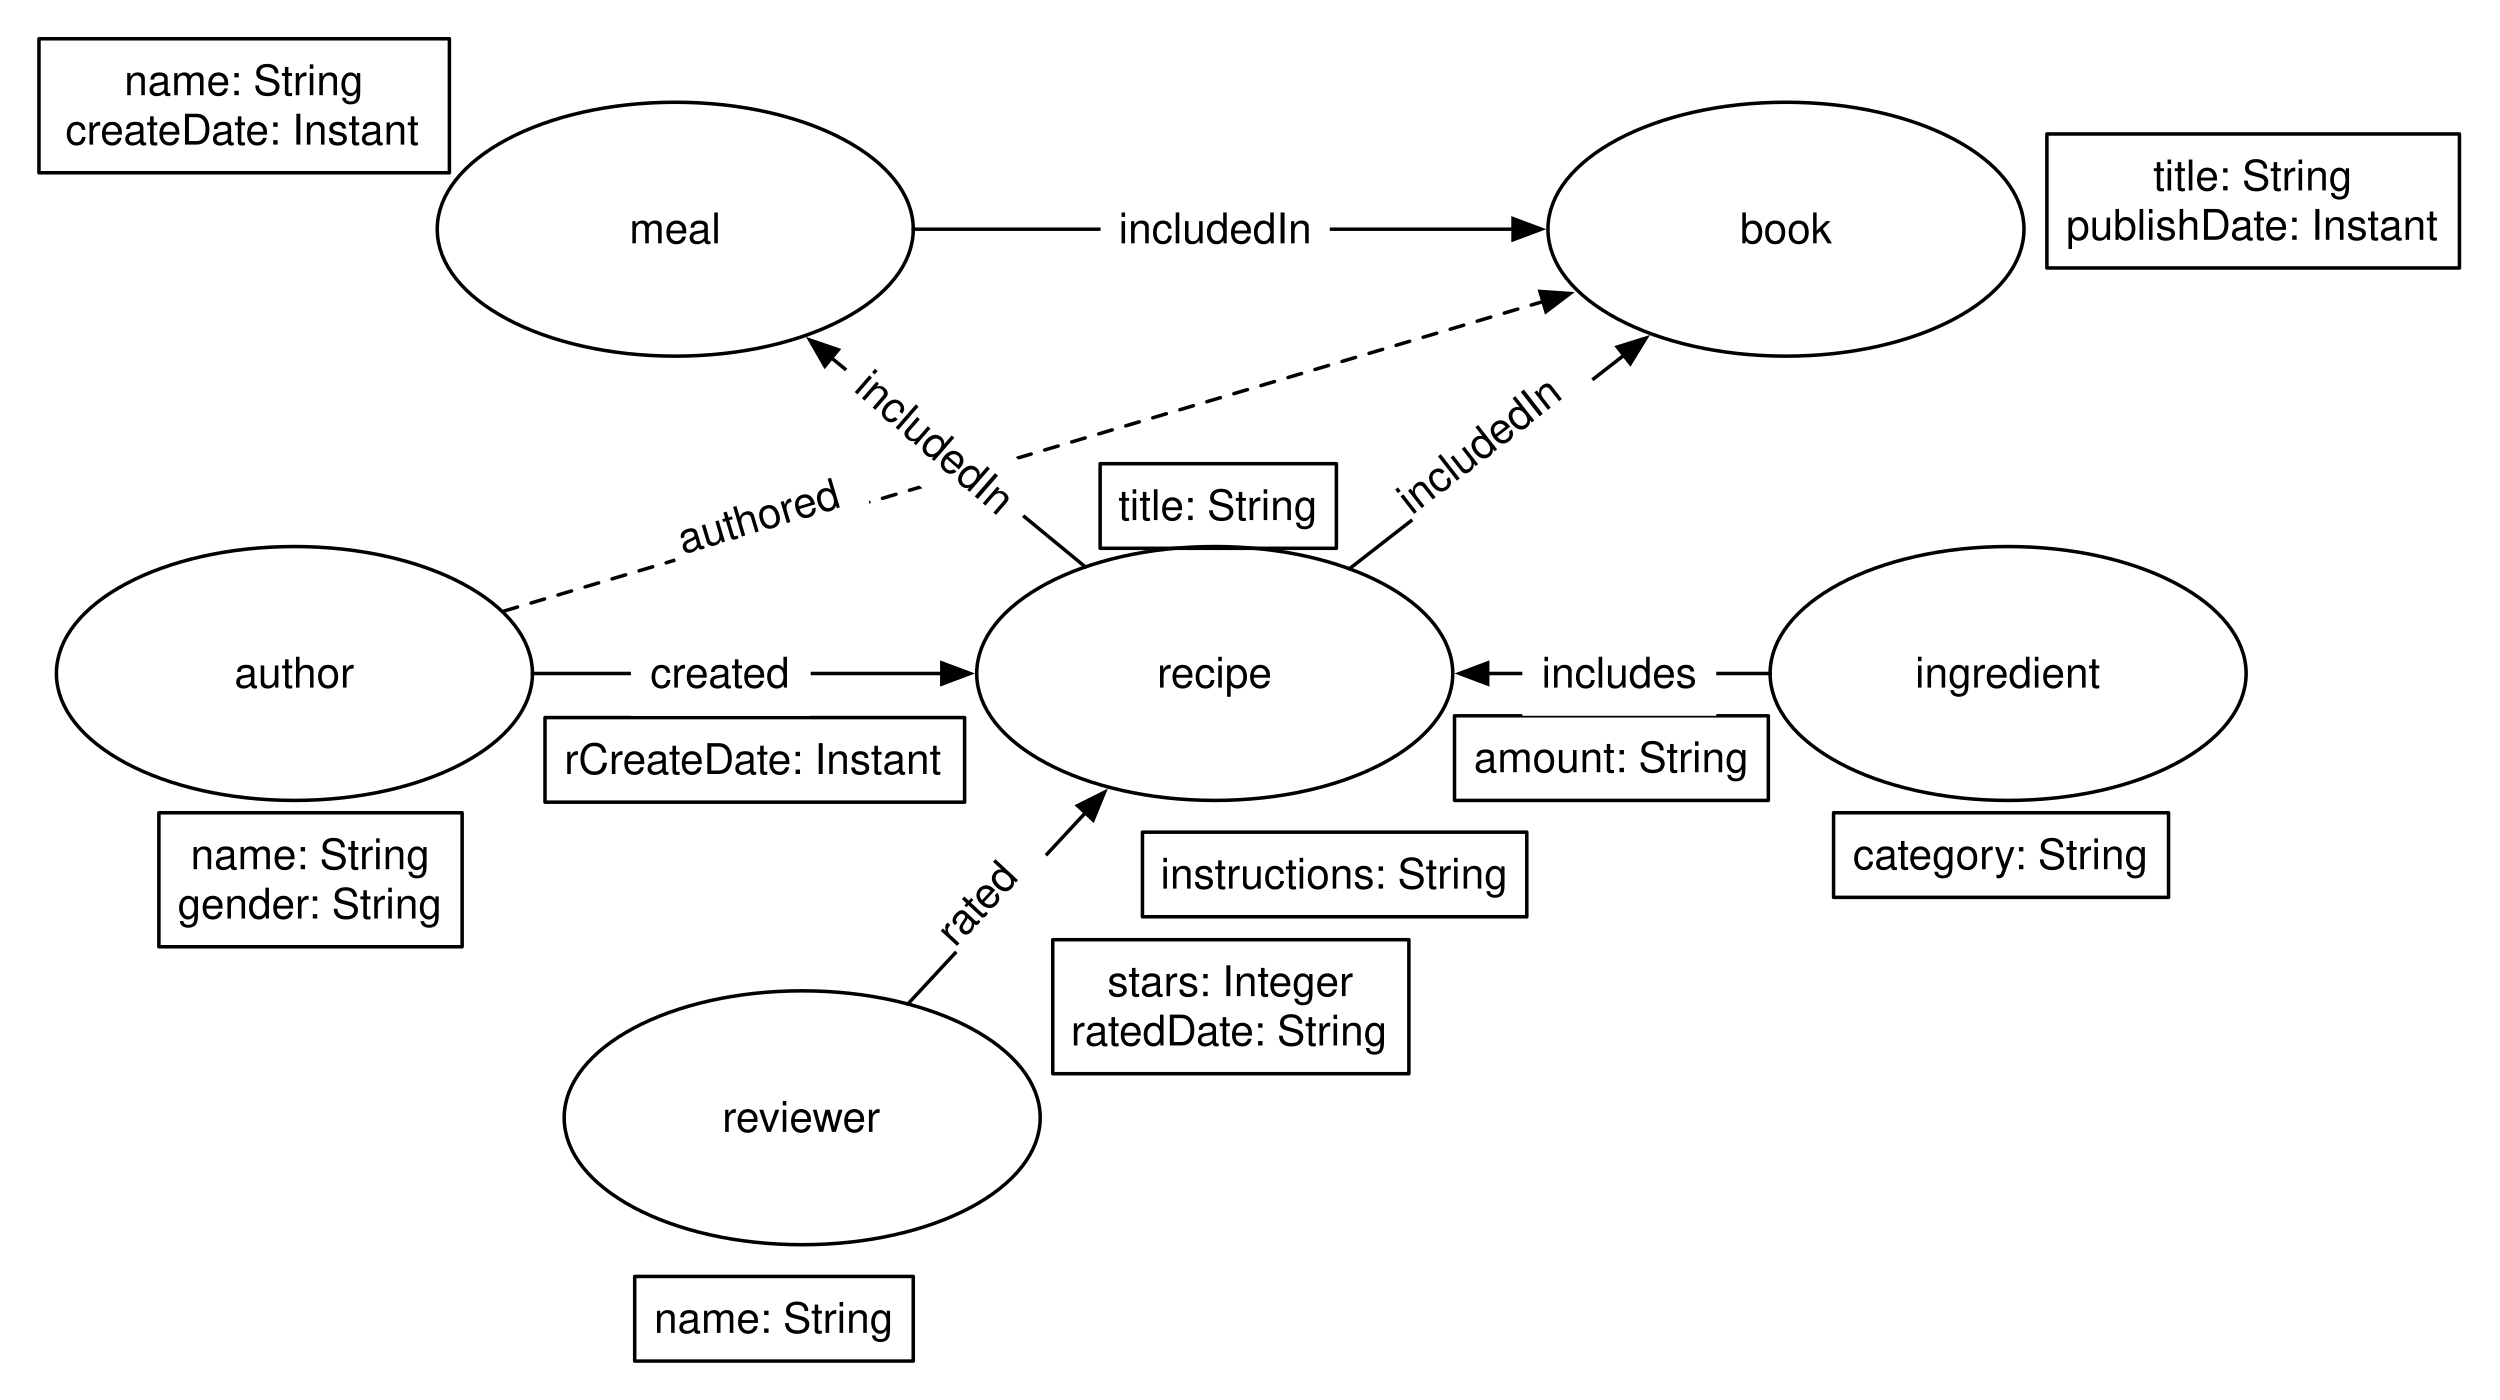
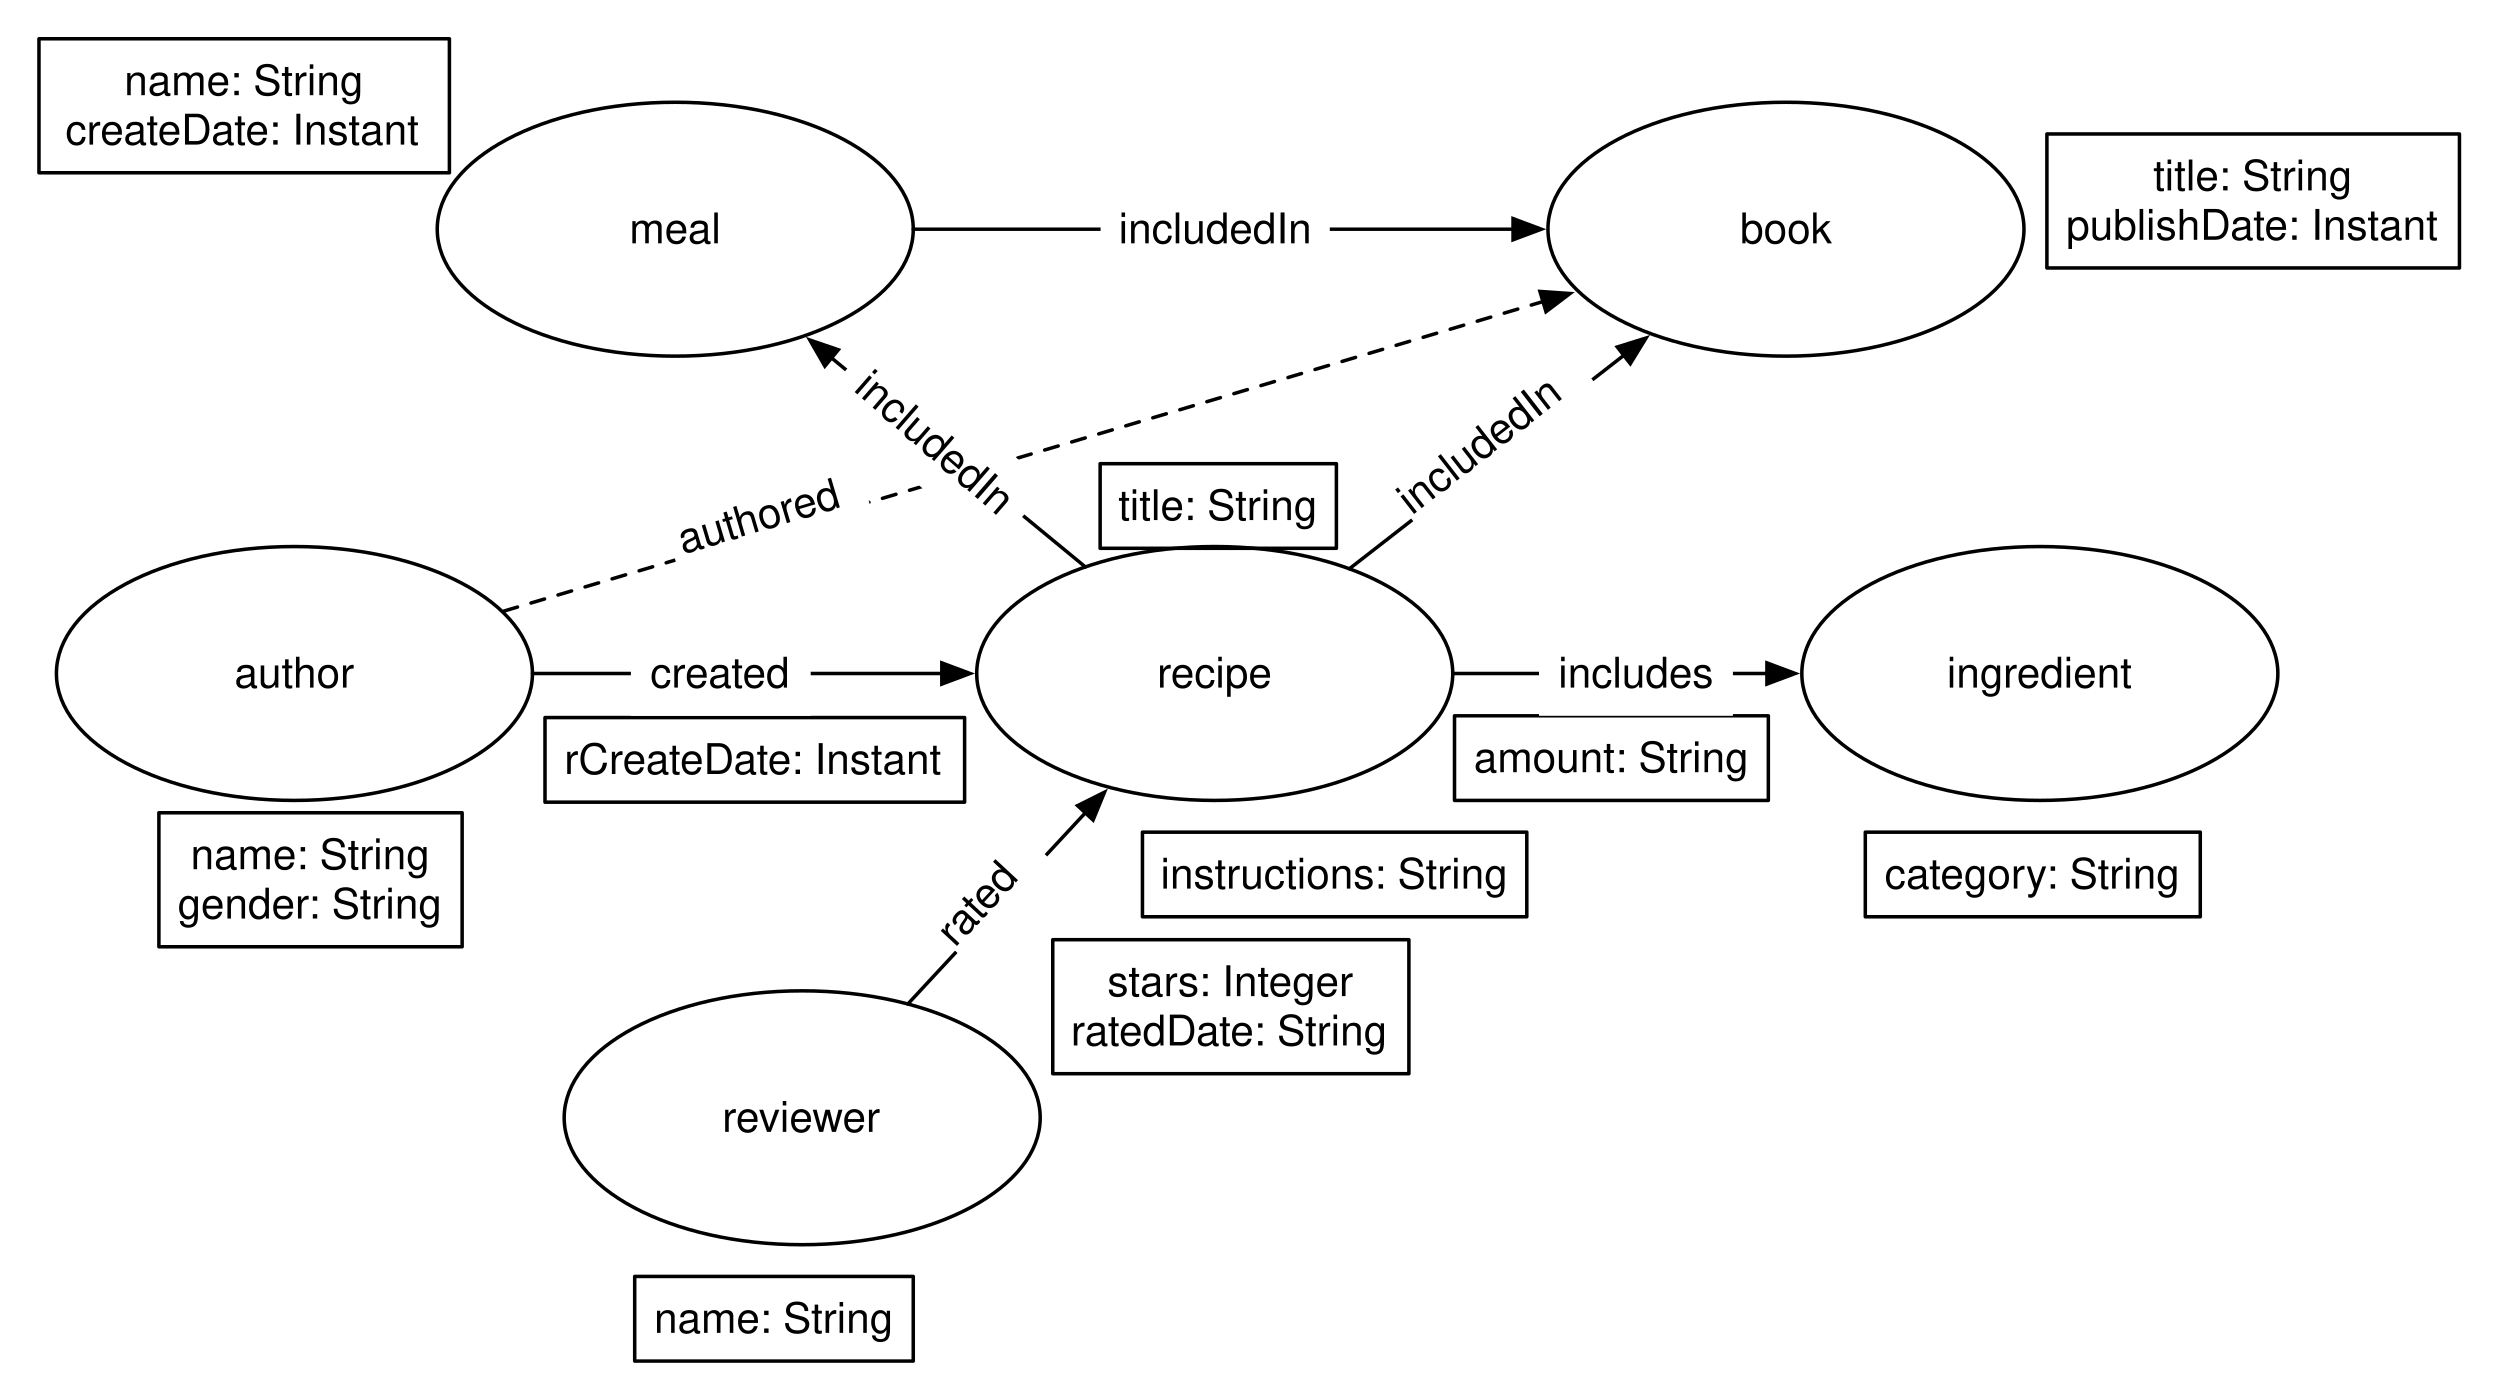
<svg xmlns="http://www.w3.org/2000/svg" version="1.1" viewBox="11 7 709 397" width="709pt" height="397pt">
  <defs>
    <font-face font-family="Helvetica" font-size="12" units-per-em="1000" underline-position="-75.684" underline-thickness="49.316" slope="0" x-height="522.949" cap-height="717.285" ascent="770.02" descent="-229.98" font-weight="500">
      <font-face-src>
        <font-face-name name="Helvetica" />
      </font-face-src>
    </font-face>
    <marker orient="auto" overflow="visible" markerUnits="strokeWidth" id="FilledArrow_Marker" viewBox="-1 -4 10 8" markerWidth="10" markerHeight="8" color="black">
      <g>
        <path d="M 8 0 L 0 -3 L 0 3 Z" fill="currentColor" stroke="currentColor" stroke-width="1" />
+       </g>
+     </marker>
+     <marker orient="auto" overflow="visible" markerUnits="strokeWidth" id="FilledArrow_Marker_2" viewBox="-9 -4 10 8" markerWidth="10" markerHeight="8" color="black">
+       <g>
+         <path d="M -8 0 L 0 3 L 0 -3 Z" fill="currentColor" stroke="currentColor" stroke-width="1" />
      </g>
    </marker>
  </defs>
  <g stroke="none" stroke-opacity="1" stroke-dasharray="none" fill="none" fill-opacity="1">
    <rect fill="white" width="756" height="553" />
    <g>
      <ellipse cx="94.5" cy="198" rx="67.5" ry="36" fill="white" />
      <ellipse cx="94.5" cy="198" rx="67.5" ry="36" stroke="black" stroke-linecap="round" stroke-linejoin="round" stroke-width="1" />
      <text transform="translate(45.5 191)" fill="black">
        <tspan font-family="Helvetica" font-size="12" font-weight="500" x="31.987" y="11" textLength="34.025">author</tspan>
      </text>
      <ellipse cx="355.5" cy="198" rx="67.5" ry="36" fill="white" />
      <ellipse cx="355.5" cy="198" rx="67.5" ry="36" stroke="black" stroke-linecap="round" stroke-linejoin="round" stroke-width="1" />
      <text transform="translate(306.5 191)" fill="black">
        <tspan font-family="Helvetica" font-size="12" font-weight="500" x="32.658" y="11" textLength="32.684">recipe</tspan>
      </text>
      <line x1="162" y1="198" x2="278.1" y2="198" marker-end="url(#FilledArrow_Marker)" stroke="black" stroke-linecap="round" stroke-linejoin="round" stroke-width="1" />
      <rect x="165.562" y="210.5" width="119" height="24" stroke="black" stroke-linecap="round" stroke-linejoin="round" stroke-width="1" />
      <text transform="translate(170.5625 215.5)" fill="black">
        <tspan font-family="Helvetica" font-size="12" font-weight="500" x=".474" y="11" textLength="108.053">rCreateDate: Instant</tspan>
      </text>
      <rect x="56.062" y="237.5" width="86" height="38" stroke="black" stroke-linecap="round" stroke-linejoin="round" stroke-width="1" />
      <text transform="translate(61.0625 242.5)" fill="black">
        <tspan font-family="Helvetica" font-size="12" font-weight="500" x="3.983" y="11" textLength="68.033">name: String</tspan>
        <tspan font-family="Helvetica" font-size="12" font-weight="500" x=".31" y="25" textLength="75.381">gender: String</tspan>
      </text>
      <rect x="323" y="138.5" width="67" height="24" stroke="black" stroke-linecap="round" stroke-linejoin="round" stroke-width="1" />
      <text transform="translate(328 143.5)" fill="black">
        <tspan font-family="Helvetica" font-size="12" font-weight="500" x=".155" y="11" textLength="56.689">title: String</tspan>
      </text>
-       <ellipse cx="580.5" cy="198" rx="67.5" ry="36" fill="white" />
-       <ellipse cx="580.5" cy="198" rx="67.5" ry="36" stroke="black" stroke-linecap="round" stroke-linejoin="round" stroke-width="1" />
-       <text transform="translate(531.5 191)" fill="black">
+       <ellipse cx="589.5" cy="198" rx="67.5" ry="36" fill="white" />
+       <ellipse cx="589.5" cy="198" rx="67.5" ry="36" stroke="black" stroke-linecap="round" stroke-linejoin="round" stroke-width="1" />
+       <text transform="translate(540.5 191)" fill="black">
        <tspan font-family="Helvetica" font-size="12" font-weight="500" x="22.647" y="11" textLength="52.705">ingredient</tspan>
      </text>
-       <line x1="513" y1="198" x2="432.9" y2="198" marker-end="url(#FilledArrow_Marker)" stroke="black" stroke-linecap="round" stroke-linejoin="round" stroke-width="1" />
+       <line x1="512.1" y1="198" x2="423" y2="198" marker-start="url(#FilledArrow_Marker_2)" stroke="black" stroke-linecap="round" stroke-linejoin="round" stroke-width="1" />
      <rect x="423.5" y="210" width="89" height="24" stroke="black" stroke-linecap="round" stroke-linejoin="round" stroke-width="1" />
      <text transform="translate(428.5 215)" fill="black">
        <tspan font-family="Helvetica" font-size="12" font-weight="500" x=".479" y="11" textLength="78.041">amount: String</tspan>
      </text>
-       <rect x="531" y="237.5" width="95" height="24" stroke="black" stroke-linecap="round" stroke-linejoin="round" stroke-width="1" />
-       <text transform="translate(536 242.5)" fill="black">
+       <rect x="540" y="243" width="95" height="24" stroke="black" stroke-linecap="round" stroke-linejoin="round" stroke-width="1" />
+       <text transform="translate(545 248)" fill="black">
        <tspan font-family="Helvetica" font-size="12" font-weight="500" x=".479" y="11" textLength="84.041">category: String</tspan>
      </text>
      <ellipse cx="202.5" cy="72" rx="67.5" ry="36" fill="white" />
      <ellipse cx="202.5" cy="72" rx="67.5" ry="36" stroke="black" stroke-linecap="round" stroke-linejoin="round" stroke-width="1" />
      <text transform="translate(153.5 65)" fill="black">
        <tspan font-family="Helvetica" font-size="12" font-weight="500" x="35.995" y="11" textLength="26.01">meal</tspan>
      </text>
      <line x1="318.801" y1="167.777" x2="246.841" y2="108.517" marker-end="url(#FilledArrow_Marker)" stroke="black" stroke-linecap="round" stroke-linejoin="round" stroke-width="1" />
      <rect x="22.05" y="18" width="116.4" height="38" stroke="black" stroke-linecap="round" stroke-linejoin="round" stroke-width="1" />
      <text transform="translate(27.05 23)" fill="black">
        <tspan font-family="Helvetica" font-size="12" font-weight="500" x="19.183" y="11" textLength="68.033">name: String</tspan>
        <tspan font-family="Helvetica" font-size="12" font-weight="500" x="2.505" y="25" textLength="101.391">createDate: Instant</tspan>
      </text>
      <ellipse cx="517.5" cy="72" rx="67.5" ry="36" fill="white" />
      <ellipse cx="517.5" cy="72" rx="67.5" ry="36" stroke="black" stroke-linecap="round" stroke-linejoin="round" stroke-width="1" />
      <text transform="translate(468.5 65)" fill="black">
        <tspan font-family="Helvetica" font-size="12" font-weight="500" x="35.989" y="11" textLength="26.021">book</tspan>
      </text>
      <rect x="591.5" y="45" width="117" height="38" stroke="black" stroke-linecap="round" stroke-linejoin="round" stroke-width="1" />
      <text transform="translate(596.5 50)" fill="black">
        <tspan font-family="Helvetica" font-size="12" font-weight="500" x="25.155" y="11" textLength="56.689">title: String</tspan>
        <tspan font-family="Helvetica" font-size="12" font-weight="500" x=".467" y="25" textLength="106.066">publishDate: Instant</tspan>
      </text>
      <line x1="393.68" y1="168.304" x2="471.505" y2="107.774" marker-end="url(#FilledArrow_Marker)" stroke="black" stroke-linecap="round" stroke-linejoin="round" stroke-width="1" />
      <line x1="270" y1="72" x2="440.1" y2="72" marker-end="url(#FilledArrow_Marker)" stroke="black" stroke-linecap="round" stroke-linejoin="round" stroke-width="1" />
      <ellipse cx="238.5" cy="324" rx="67.5" ry="36" fill="white" />
      <ellipse cx="238.5" cy="324" rx="67.5" ry="36" stroke="black" stroke-linecap="round" stroke-linejoin="round" stroke-width="1" />
      <text transform="translate(189.5 317)" fill="black">
        <tspan font-family="Helvetica" font-size="12" font-weight="500" x="26.327" y="11" textLength="45.346">reviewer</tspan>
      </text>
      <rect x="191" y="369" width="79" height="24" stroke="black" stroke-linecap="round" stroke-linejoin="round" stroke-width="1" />
      <text transform="translate(196 374)" fill="black">
        <tspan font-family="Helvetica" font-size="12" font-weight="500" x=".483" y="11" textLength="68.033">name: String</tspan>
      </text>
      <line x1="268.464" y1="291.731" x2="318.799" y2="237.524" marker-end="url(#FilledArrow_Marker)" stroke="black" stroke-linecap="round" stroke-linejoin="round" stroke-width="1" />
      <rect x="309.562" y="273.5" width="101" height="38" stroke="black" stroke-linecap="round" stroke-linejoin="round" stroke-width="1" />
      <text transform="translate(314.5625 278.5)" fill="black">
        <tspan font-family="Helvetica" font-size="12" font-weight="500" x="10.484" y="11" textLength="70.031">stars: Integer</tspan>
        <tspan font-family="Helvetica" font-size="12" font-weight="500" x=".143" y="25" textLength="90.715">ratedDate: String</tspan>
      </text>
      <line x1="153.926" y1="180.299" x2="448.586" y2="92.528" marker-end="url(#FilledArrow_Marker)" stroke="black" stroke-linecap="round" stroke-linejoin="round" stroke-width="1" stroke-dasharray="4,4" />
      <rect x="335" y="243" width="109" height="24" stroke="black" stroke-linecap="round" stroke-linejoin="round" stroke-width="1" />
      <text transform="translate(340 248)" fill="black">
        <tspan font-family="Helvetica" font-size="12" font-weight="500" x=".146" y="11" textLength="98.707">instructions: String</tspan>
      </text>
      <path d="M 290.508 284.644 L 315.924 257.273 L 299.803 242.303 L 274.387 269.674 L 290.508 284.644 Z" fill="white" />
      <text transform="translate(273.5523 268.616) rotate(-47.1211)" fill="black">
-         <tspan font-family="Helvetica" font-size="12" font-weight="500" fill="black" x=".324" y="11" textLength="27.352">rated</tspan>
+         <tspan font-family="Helvetica" font-size="12" font-weight="500" x=".324" y="11" textLength="27.352">rated</tspan>
      </text>
      <rect x="323.127" y="60" width="65" height="24" fill="white" />
      <text transform="translate(328.1272 65)" fill="black">
-         <tspan font-family="Helvetica" font-size="12" font-weight="500" fill="black" x=".146" y="11" textLength="54.709">includedIn</tspan>
+         <tspan font-family="Helvetica" font-size="12" font-weight="500" x=".146" y="11" textLength="54.709">includedIn</tspan>
      </text>
      <path d="M 259.42 102.213 L 308.476 144.857 L 292.73 162.97 L 243.674 120.326 Z" fill="white" />
      <text transform="translate(259.9128 109.2665) rotate(41)" fill="black">
-         <tspan font-family="Helvetica" font-size="12" font-weight="500" fill="black" x=".146" y="11" textLength="54.709">includedIn</tspan>
+         <tspan font-family="Helvetica" font-size="12" font-weight="500" x=".146" y="11" textLength="54.709">includedIn</tspan>
      </text>
      <path d="M 204.583 172.774 L 259.569 156.395 L 253.288 135.311 L 198.303 151.689 L 204.583 172.774 Z" fill="white" />
      <text transform="translate(201.2299 153.6871) rotate(-16.58734)" fill="black">
-         <tspan font-family="Helvetica" font-size="12" font-weight="500" fill="black" x=".313" y="11" textLength="47.373">authored</tspan>
+         <tspan font-family="Helvetica" font-size="12" font-weight="500" x=".313" y="11" textLength="47.373">authored</tspan>
      </text>
      <rect x="189.917" y="186" width="51" height="24" fill="white" />
      <text transform="translate(194.9171 191)" fill="black">
-         <tspan font-family="Helvetica" font-size="12" font-weight="500" fill="black" x=".487" y="11" textLength="40.025">created</tspan>
+         <tspan font-family="Helvetica" font-size="12" font-weight="500" x=".487" y="11" textLength="40.025">created</tspan>
      </text>
      <path d="M 417.588 162.247 L 468.667 122.52 L 455.16 105.154 L 404.082 144.882 L 417.588 162.247 Z" fill="white" />
      <text transform="translate(404.549 144.6484) rotate(-37.87498)" fill="black">
-         <tspan font-family="Helvetica" font-size="12" font-weight="500" fill="black" x=".146" y="11" textLength="54.709">includedIn</tspan>
+         <tspan font-family="Helvetica" font-size="12" font-weight="500" x=".146" y="11" textLength="54.709">includedIn</tspan>
      </text>
-       <rect x="442.733" y="186" width="55" height="24" fill="white" />
-       <text transform="translate(447.7328 191)" fill="black">
-         <tspan font-family="Helvetica" font-size="12" font-weight="500" fill="black" x=".486" y="11" textLength="44.027">includes</tspan>
+       <rect x="447.456" y="186" width="55" height="24" fill="white" />
+       <text transform="translate(452.4561 191)" fill="black">
+         <tspan font-family="Helvetica" font-size="12" font-weight="500" x=".486" y="11" textLength="44.027">includes</tspan>
      </text>
    </g>
  </g>
</svg>
